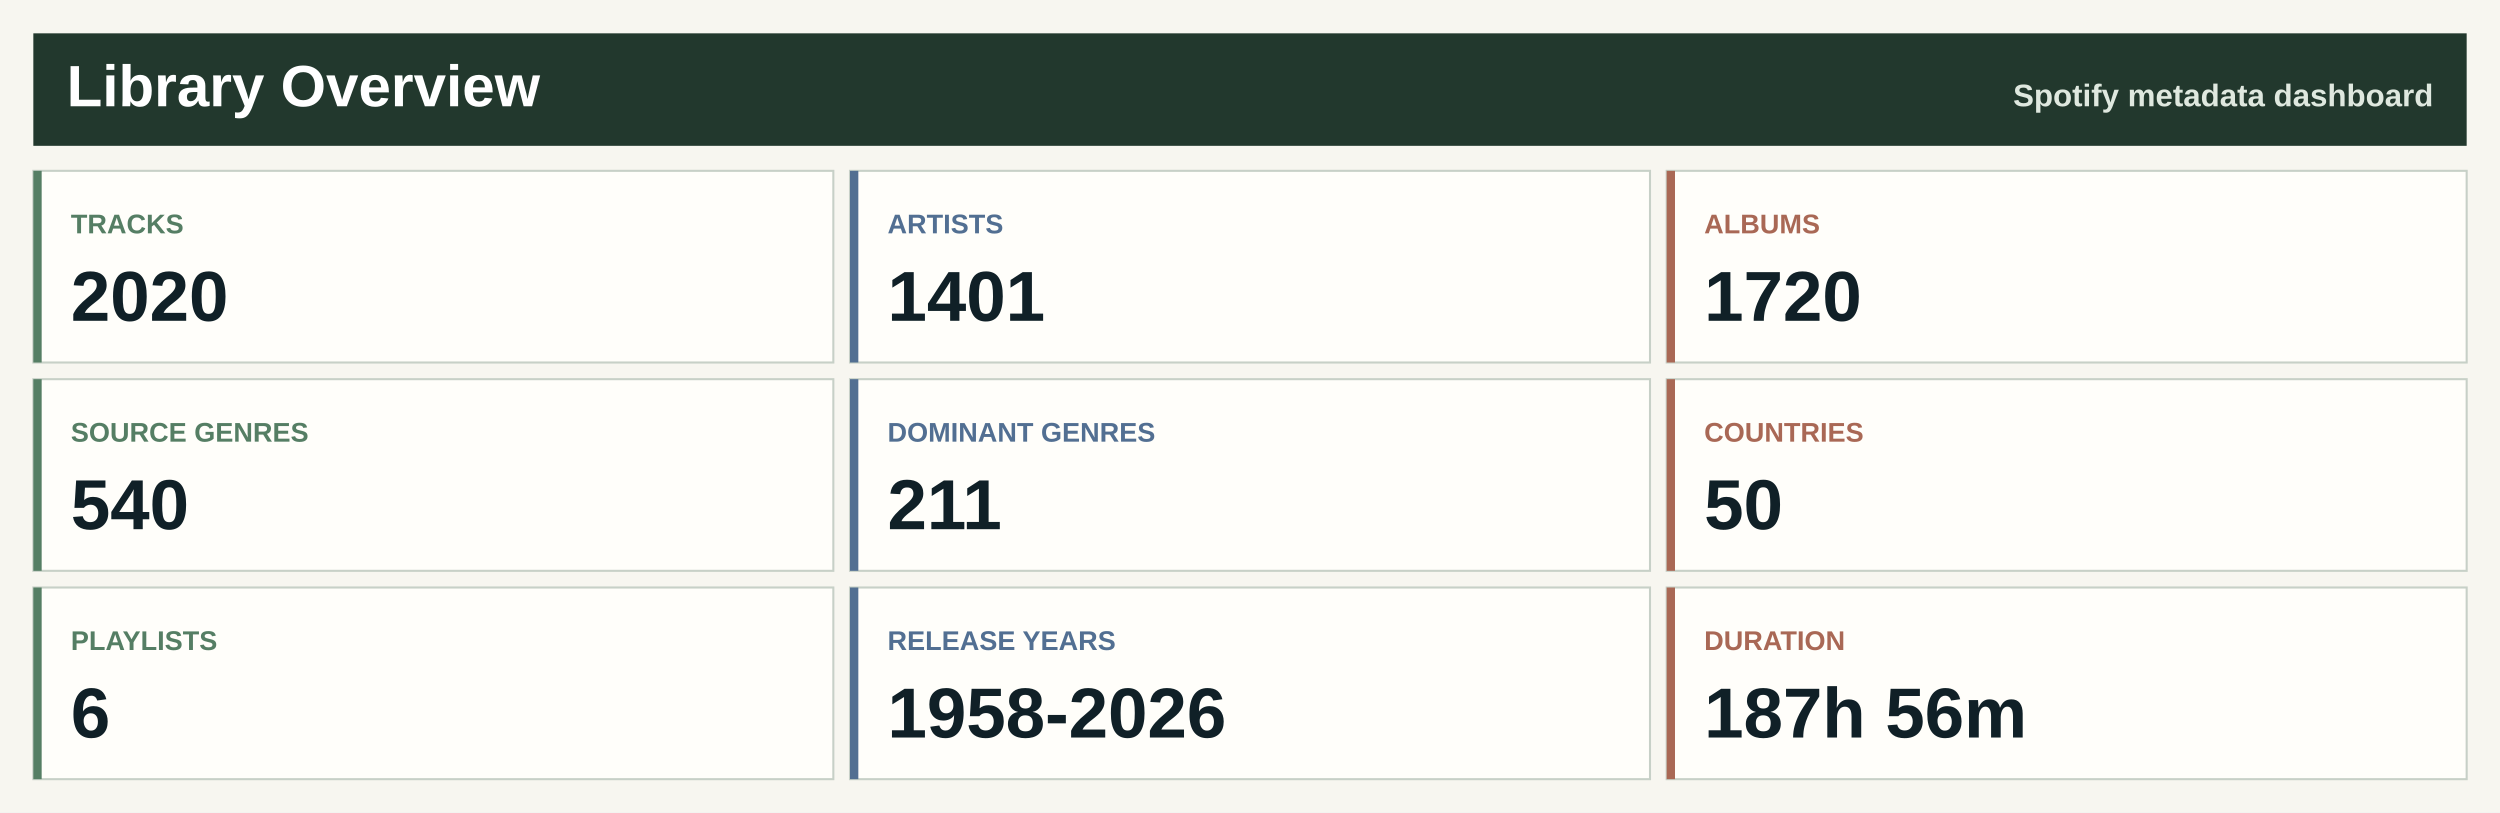
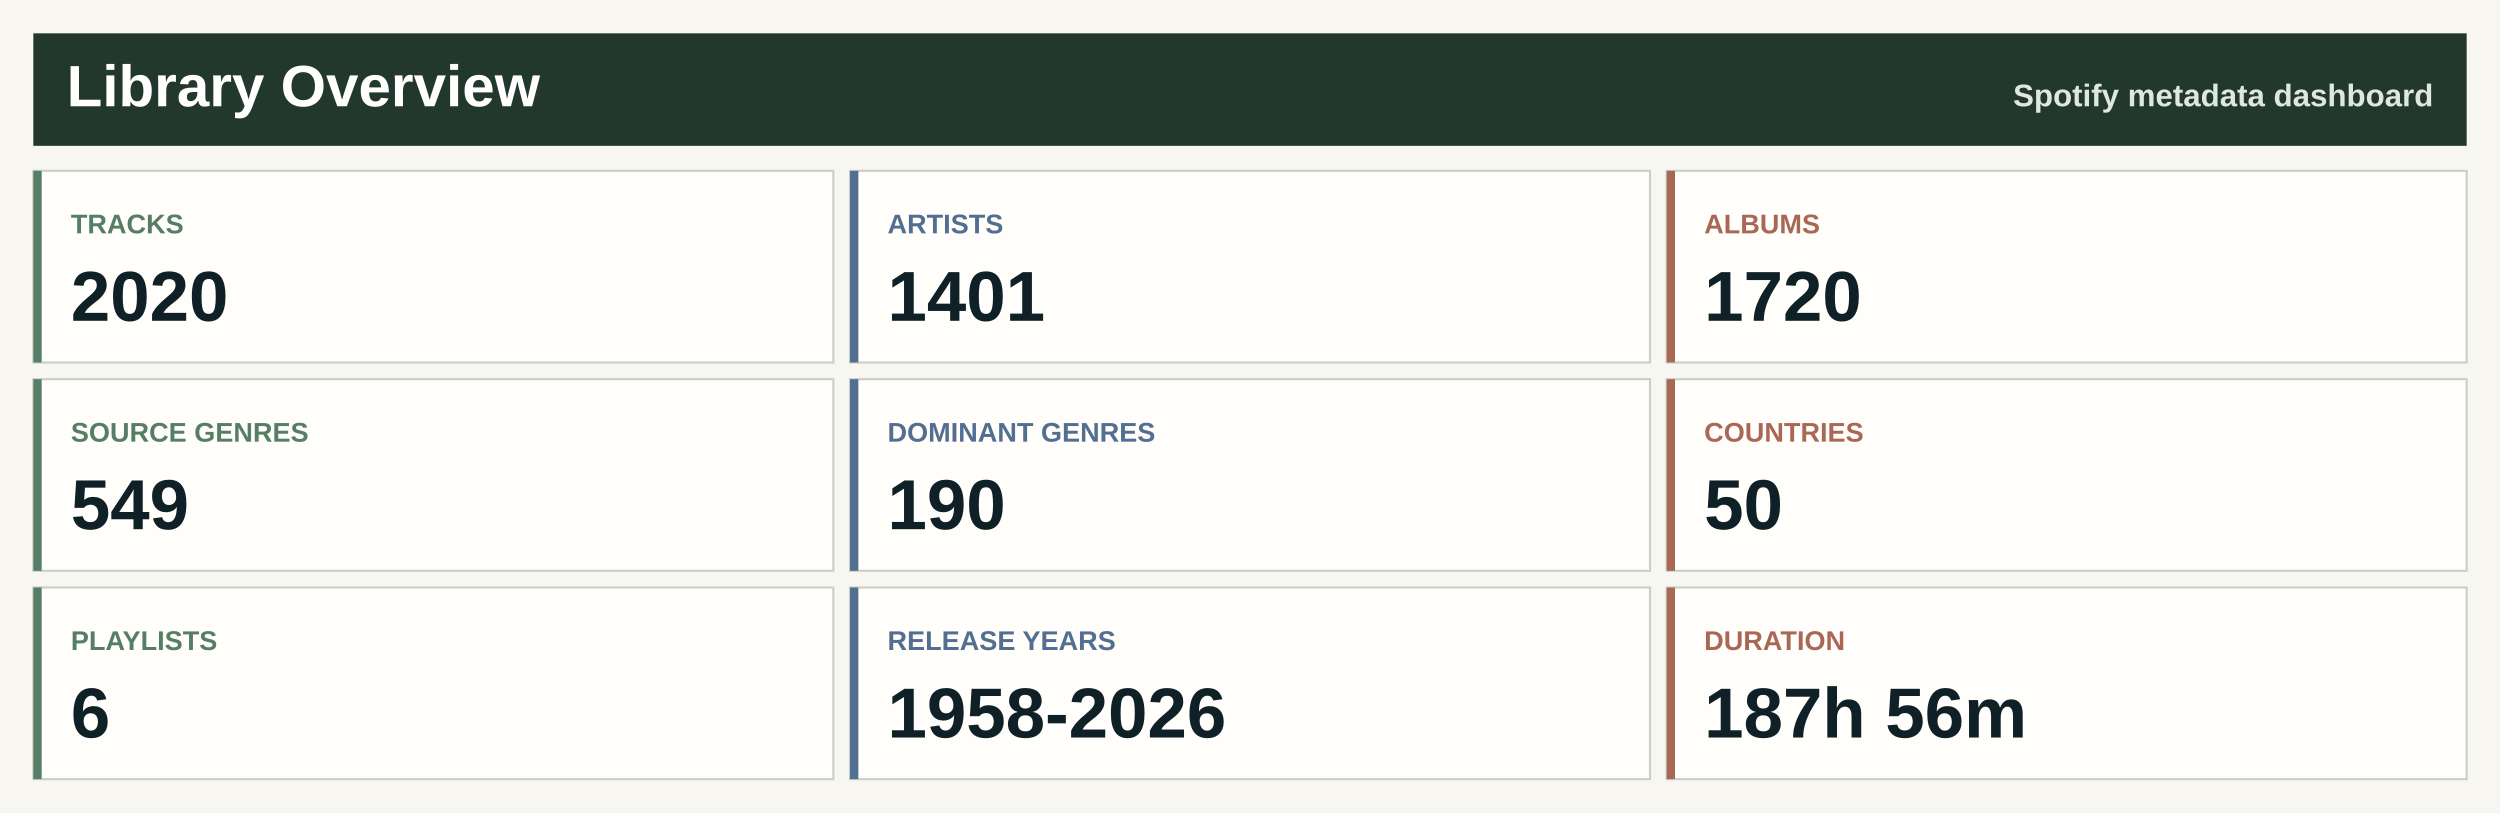
<svg xmlns="http://www.w3.org/2000/svg" width="1200" height="390" viewBox="0 0 1200 390" role="img" aria-label="Spotify library overview">
  <rect width="1200" height="390" fill="#f7f6f0" />
  <rect x="16" y="16" width="1168" height="54" fill="#22382d" />
  <text x="32.0" y="51.0" font-family="Segoe UI, Arial, sans-serif" font-size="28" font-weight="800" fill="#ffffff" text-anchor="start">Library Overview</text>
  <text x="1168.0" y="51.0" font-family="Segoe UI, Arial, sans-serif" font-size="15" font-weight="800" fill="#dfe8df" text-anchor="end">Spotify metadata dashboard</text>
  <rect x="16.0" y="82.0" width="384.0" height="92" fill="#fffefa" stroke="#c7d0c7" />
  <rect x="16.0" y="82.0" width="4" height="92" fill="#557e64" />
  <text x="34.0" y="112.0" font-family="Segoe UI, Arial, sans-serif" font-size="13" font-weight="800" fill="#557e64" text-anchor="start">TRACKS</text>
  <text x="34.0" y="154.0" font-family="Segoe UI, Arial, sans-serif" font-size="34" font-weight="800" fill="#102027" text-anchor="start">2020</text>
  <rect x="408.0" y="82.0" width="384.0" height="92" fill="#fffefa" stroke="#c7d0c7" />
  <rect x="408.0" y="82.0" width="4" height="92" fill="#526f92" />
  <text x="426.0" y="112.0" font-family="Segoe UI, Arial, sans-serif" font-size="13" font-weight="800" fill="#526f92" text-anchor="start">ARTISTS</text>
  <text x="426.0" y="154.0" font-family="Segoe UI, Arial, sans-serif" font-size="34" font-weight="800" fill="#102027" text-anchor="start">1401</text>
  <rect x="800.0" y="82.0" width="384.0" height="92" fill="#fffefa" stroke="#c7d0c7" />
  <rect x="800.0" y="82.0" width="4" height="92" fill="#a96855" />
  <text x="818.0" y="112.0" font-family="Segoe UI, Arial, sans-serif" font-size="13" font-weight="800" fill="#a96855" text-anchor="start">ALBUMS</text>
  <text x="818.0" y="154.0" font-family="Segoe UI, Arial, sans-serif" font-size="34" font-weight="800" fill="#102027" text-anchor="start">1720</text>
  <rect x="16.0" y="182.0" width="384.0" height="92" fill="#fffefa" stroke="#c7d0c7" />
  <rect x="16.0" y="182.0" width="4" height="92" fill="#557e64" />
  <text x="34.0" y="212.0" font-family="Segoe UI, Arial, sans-serif" font-size="13" font-weight="800" fill="#557e64" text-anchor="start">SOURCE GENRES</text>
-   <text x="34.0" y="254.0" font-family="Segoe UI, Arial, sans-serif" font-size="34" font-weight="800" fill="#102027" text-anchor="start">540</text>
+   <text x="34.0" y="254.0" font-family="Segoe UI, Arial, sans-serif" font-size="34" font-weight="800" fill="#102027" text-anchor="start">549</text>
  <rect x="408.0" y="182.0" width="384.0" height="92" fill="#fffefa" stroke="#c7d0c7" />
  <rect x="408.0" y="182.0" width="4" height="92" fill="#526f92" />
  <text x="426.0" y="212.0" font-family="Segoe UI, Arial, sans-serif" font-size="13" font-weight="800" fill="#526f92" text-anchor="start">DOMINANT GENRES</text>
-   <text x="426.0" y="254.0" font-family="Segoe UI, Arial, sans-serif" font-size="34" font-weight="800" fill="#102027" text-anchor="start">211</text>
+   <text x="426.0" y="254.0" font-family="Segoe UI, Arial, sans-serif" font-size="34" font-weight="800" fill="#102027" text-anchor="start">190</text>
  <rect x="800.0" y="182.0" width="384.0" height="92" fill="#fffefa" stroke="#c7d0c7" />
  <rect x="800.0" y="182.0" width="4" height="92" fill="#a96855" />
  <text x="818.0" y="212.0" font-family="Segoe UI, Arial, sans-serif" font-size="13" font-weight="800" fill="#a96855" text-anchor="start">COUNTRIES</text>
  <text x="818.0" y="254.0" font-family="Segoe UI, Arial, sans-serif" font-size="34" font-weight="800" fill="#102027" text-anchor="start">50</text>
  <rect x="16.0" y="282.0" width="384.0" height="92" fill="#fffefa" stroke="#c7d0c7" />
  <rect x="16.0" y="282.0" width="4" height="92" fill="#557e64" />
  <text x="34.0" y="312.0" font-family="Segoe UI, Arial, sans-serif" font-size="13" font-weight="800" fill="#557e64" text-anchor="start">PLAYLISTS</text>
  <text x="34.0" y="354.0" font-family="Segoe UI, Arial, sans-serif" font-size="34" font-weight="800" fill="#102027" text-anchor="start">6</text>
  <rect x="408.0" y="282.0" width="384.0" height="92" fill="#fffefa" stroke="#c7d0c7" />
  <rect x="408.0" y="282.0" width="4" height="92" fill="#526f92" />
  <text x="426.0" y="312.0" font-family="Segoe UI, Arial, sans-serif" font-size="13" font-weight="800" fill="#526f92" text-anchor="start">RELEASE YEARS</text>
  <text x="426.0" y="354.0" font-family="Segoe UI, Arial, sans-serif" font-size="34" font-weight="800" fill="#102027" text-anchor="start">1958-2026</text>
  <rect x="800.0" y="282.0" width="384.0" height="92" fill="#fffefa" stroke="#c7d0c7" />
  <rect x="800.0" y="282.0" width="4" height="92" fill="#a96855" />
  <text x="818.0" y="312.0" font-family="Segoe UI, Arial, sans-serif" font-size="13" font-weight="800" fill="#a96855" text-anchor="start">DURATION</text>
  <text x="818.0" y="354.0" font-family="Segoe UI, Arial, sans-serif" font-size="34" font-weight="800" fill="#102027" text-anchor="start">187h 56m</text>
</svg>
